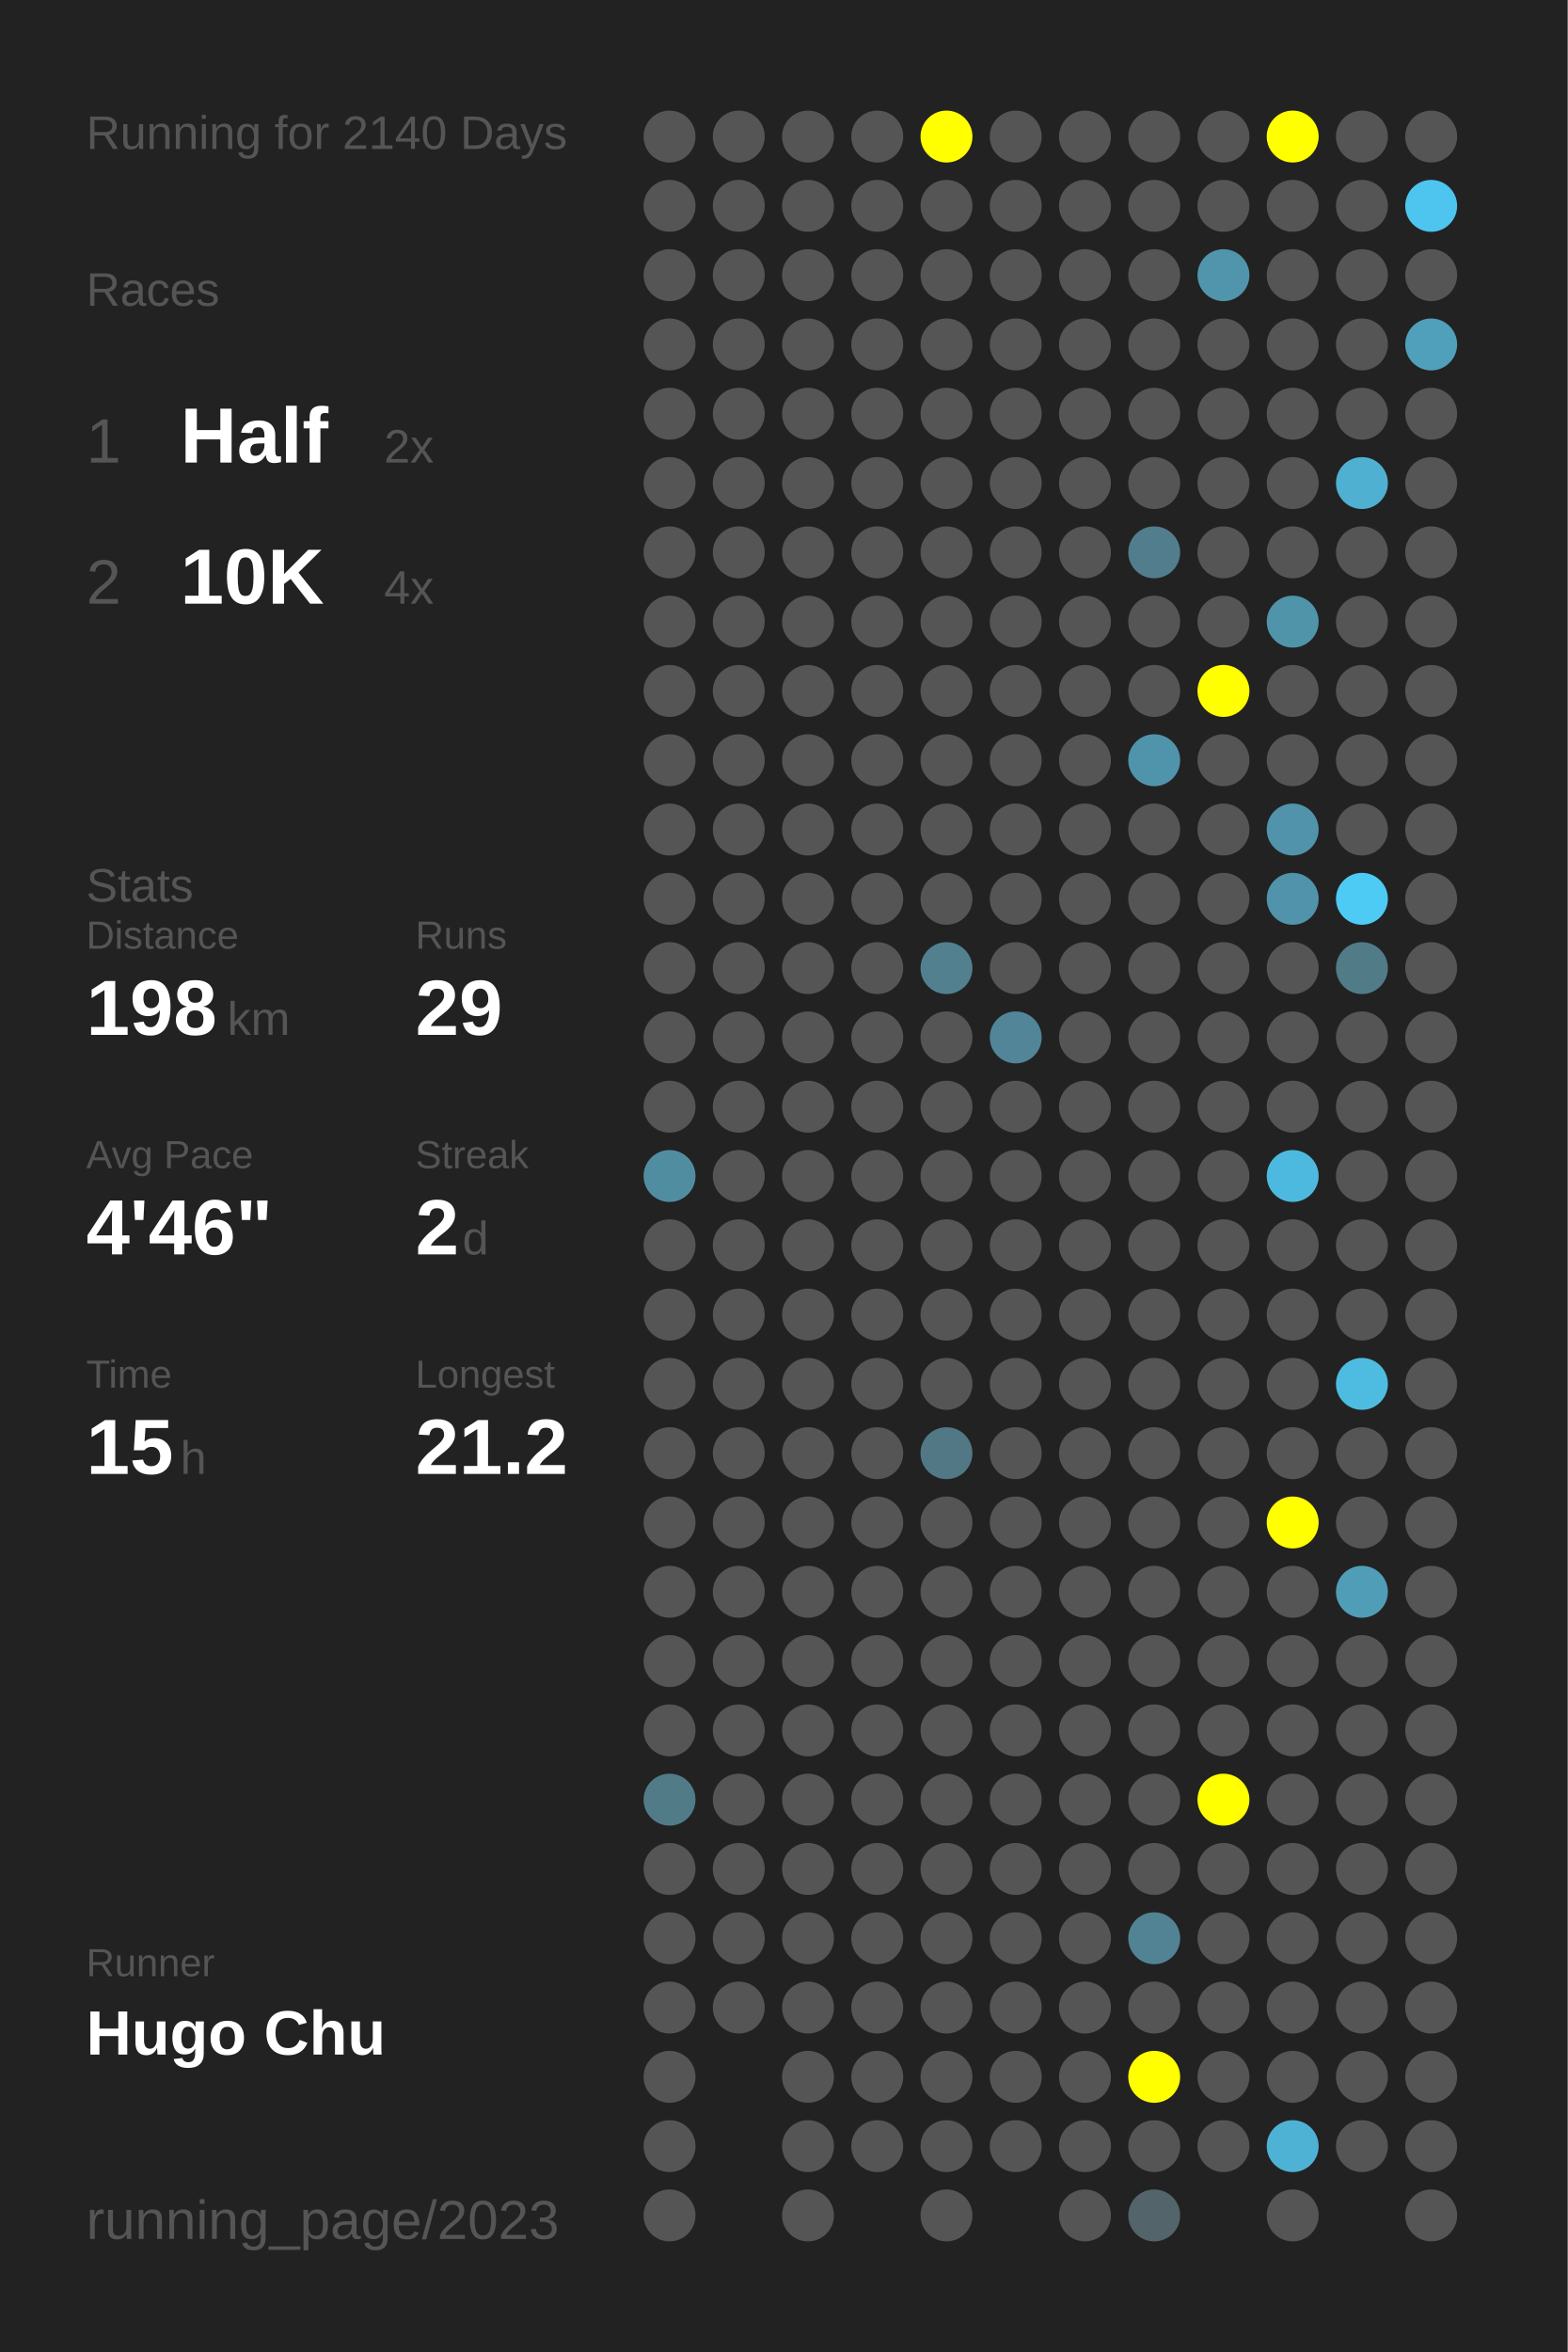
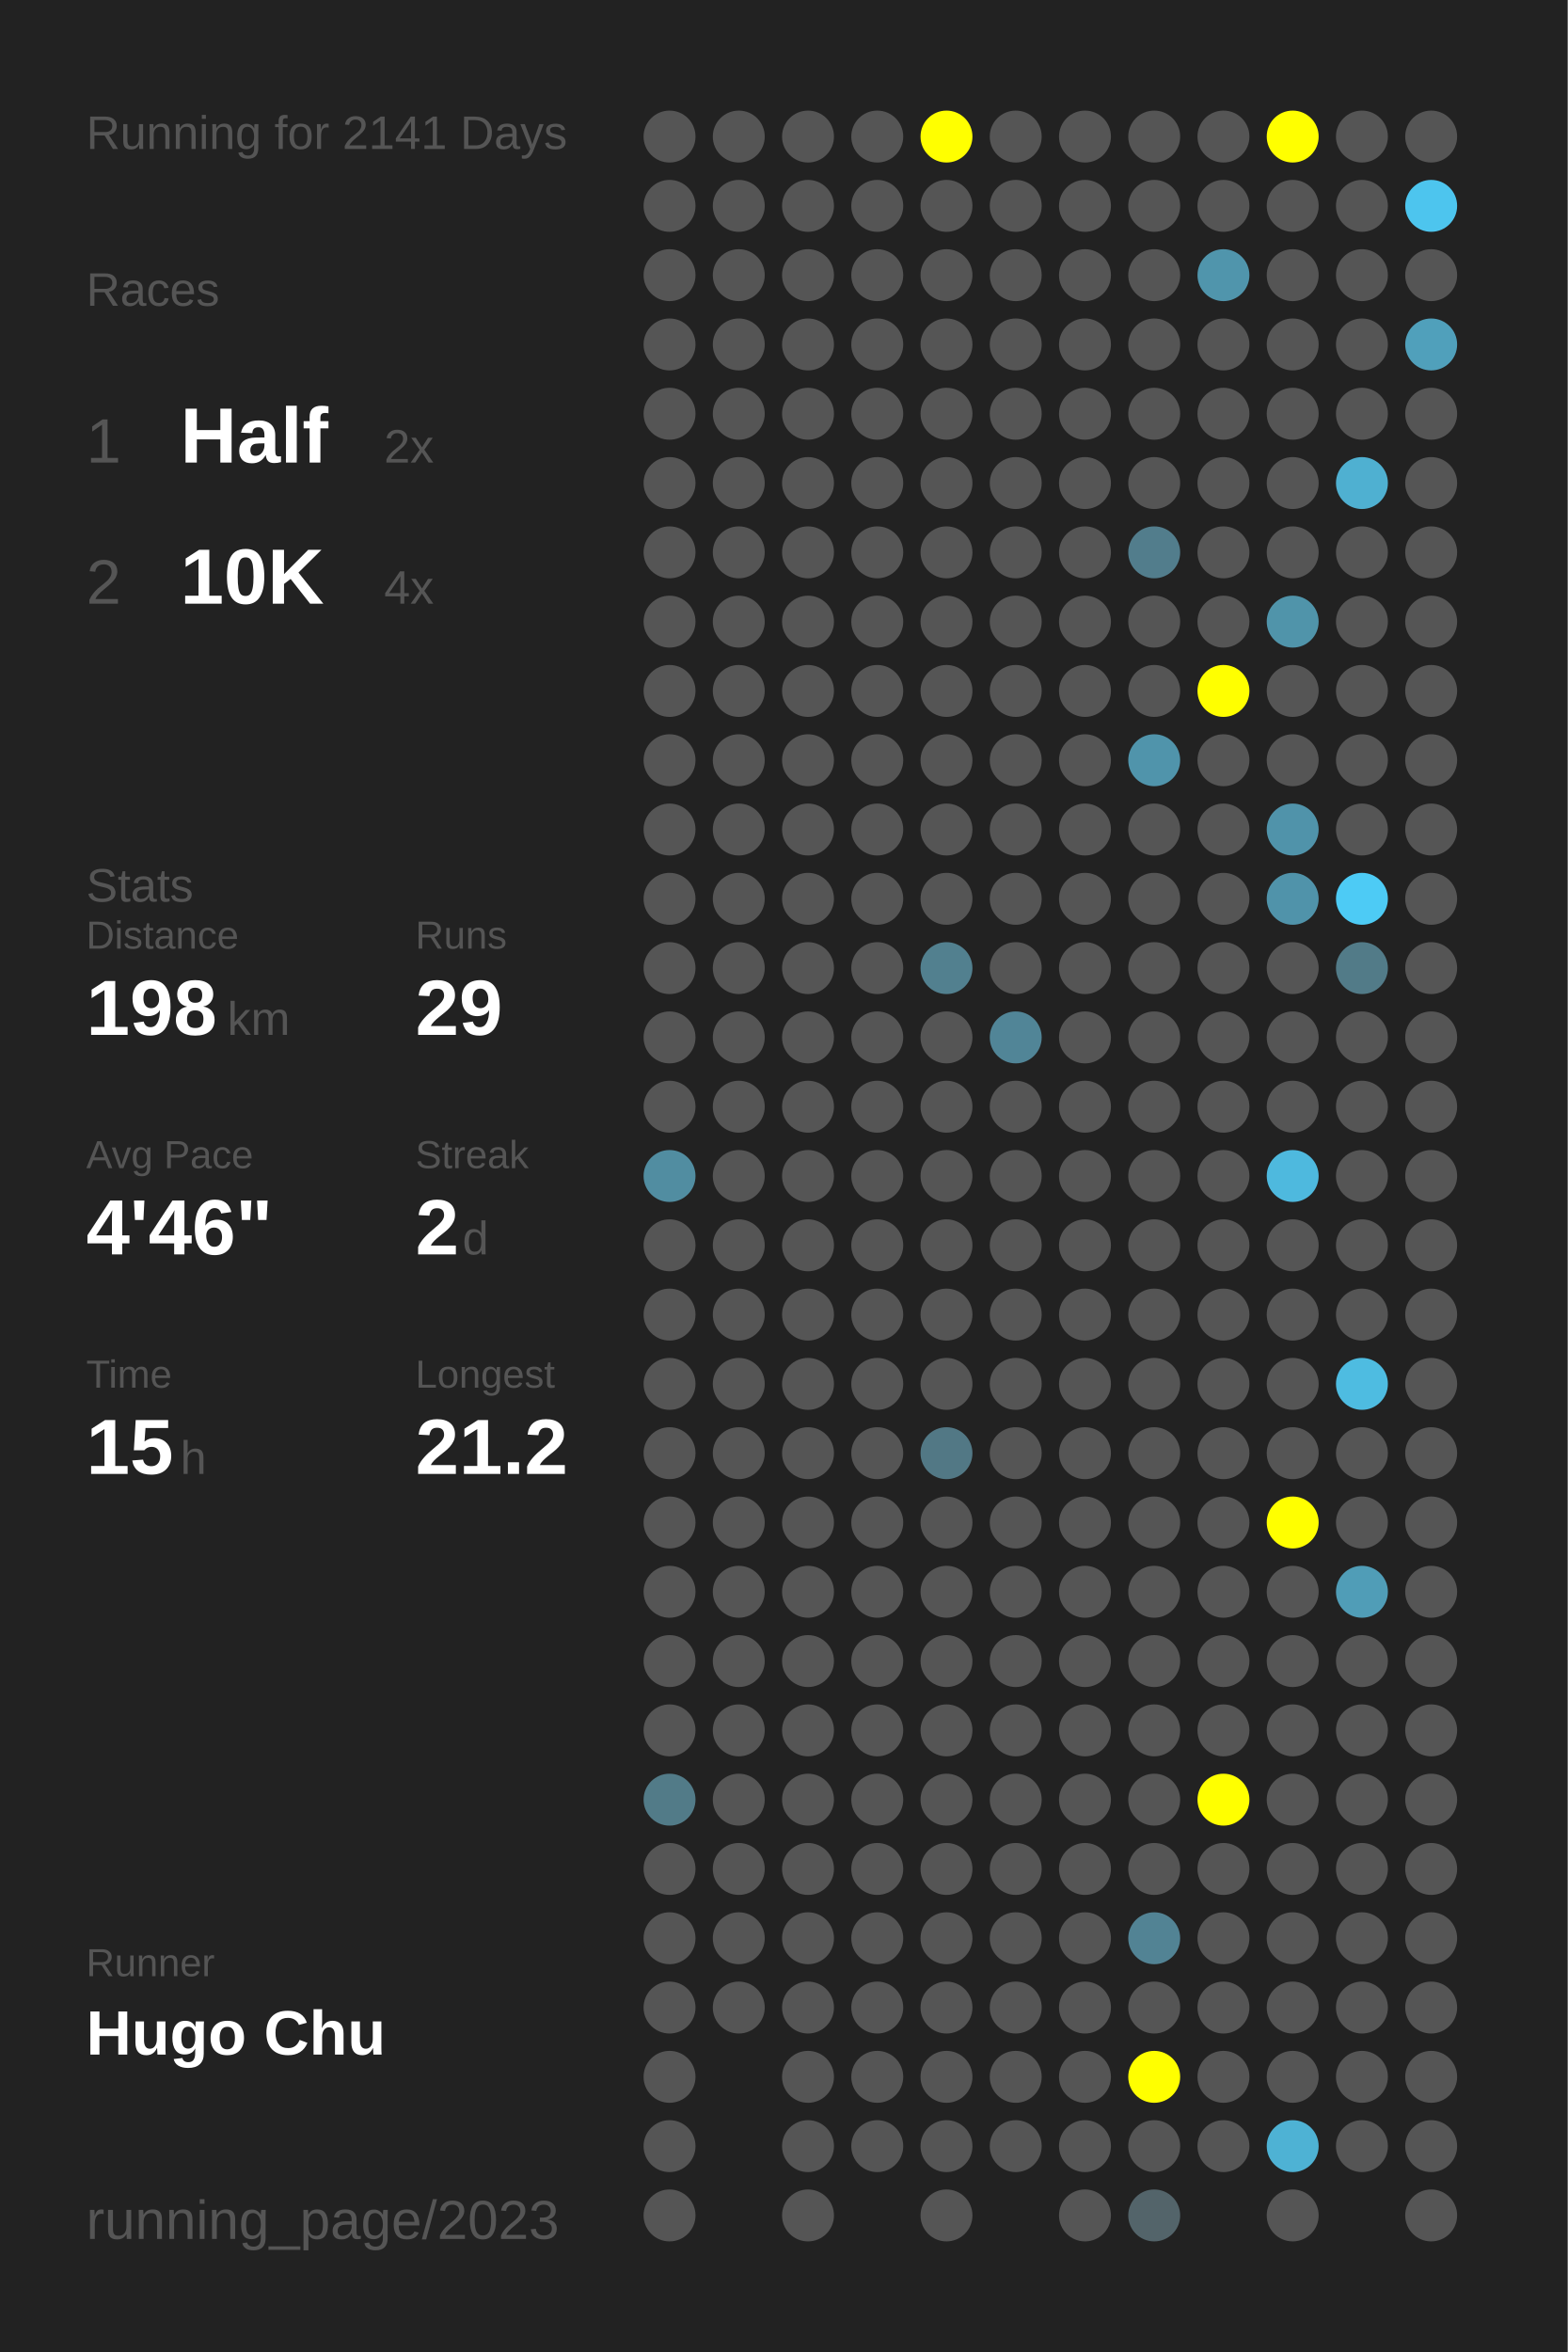
<svg xmlns="http://www.w3.org/2000/svg" baseProfile="full" height="300mm" version="1.1" viewBox="0,0,200,300" width="200mm">
  <defs />
  <rect fill="#222222" height="300" width="200" x="0" y="0" />
-   <text fill="#555555" style="font-size:6px; font-family:Arial;" x="11" y="19">Running for 2140 Days</text>
+   <text fill="#555555" style="font-size:6px; font-family:Arial;" x="11" y="19">Running for 2141 Days</text>
  <text fill="#555555" style="font-size:6px; font-family:Arial;" x="11" y="39">Races</text>
  <text fill="#555555" style="font-size:8px; font-family:Arial;" x="11" y="59">1</text>
  <text fill="#FFFFFF" style="font-size:10px; font-family:Arial; font-weight:bold;" x="23" y="59">Half</text>
  <text fill="#555555" style="font-size:6px; font-family:Arial;" x="49" y="59">2x</text>
  <text fill="#555555" style="font-size:8px; font-family:Arial;" x="11" y="77">2</text>
  <text fill="#FFFFFF" style="font-size:10px; font-family:Arial; font-weight:bold;" x="23" y="77">10K</text>
  <text fill="#555555" style="font-size:6px; font-family:Arial;" x="49" y="77">4x</text>
  <text fill="#555555" style="font-size:6px; font-family:Arial;" x="11" y="115">Stats</text>
  <text fill="#555555" style="font-size:5px; font-family:Arial;" x="11" y="121">Distance</text>
  <text fill="#FFFFFF" style="font-size:10px; font-family:Arial; font-weight:bold;" x="11" y="132">198</text>
  <text fill="#555555" style="font-size:6px; font-family:Arial;" x="29" y="132">km</text>
  <text fill="#555555" style="font-size:5px; font-family:Arial;" x="53" y="121">Runs</text>
  <text fill="#FFFFFF" style="font-size:10px; font-family:Arial; font-weight:bold;" x="53" y="132">29</text>
  <text fill="#555555" style="font-size:5px; font-family:Arial;" x="11" y="149">Avg Pace</text>
  <text fill="#FFFFFF" style="font-size:10px; font-family:Arial; font-weight:bold;" x="11" y="160">4'46"</text>
  <text fill="#555555" style="font-size:5px; font-family:Arial;" x="53" y="149">Streak</text>
  <text fill="#FFFFFF" style="font-size:10px; font-family:Arial; font-weight:bold;" x="53" y="160">2</text>
  <text fill="#555555" style="font-size:6px; font-family:Arial;" x="59" y="160">d</text>
  <text fill="#555555" style="font-size:5px; font-family:Arial;" x="11" y="177">Time</text>
  <text fill="#FFFFFF" style="font-size:10px; font-family:Arial; font-weight:bold;" x="11" y="188">15</text>
  <text fill="#555555" style="font-size:6px; font-family:Arial;" x="23" y="188">h</text>
  <text fill="#555555" style="font-size:5px; font-family:Arial;" x="53" y="177">Longest</text>
  <text fill="#FFFFFF" style="font-size:10px; font-family:Arial; font-weight:bold;" x="53" y="188">21.2</text>
  <text fill="#555555" style="font-size:5px; font-family:Arial;" x="11" y="252.065">Runner</text>
  <text fill="#FFFFFF" style="font-size:8px; font-family:Arial; font-weight:bold;" x="11" y="262.065">Hugo Chu</text>
  <text fill="#555555" style="font-size:7px; font-family:Arial;" x="11" y="285.581">running_page/2023</text>
  <circle cx="85.417" cy="17.419" fill="#555555" r="3.312" />
  <circle cx="85.417" cy="26.258" fill="#555555" r="3.312" />
  <circle cx="85.417" cy="35.097" fill="#555555" r="3.312" />
  <circle cx="85.417" cy="43.935" fill="#555555" r="3.312" />
  <circle cx="85.417" cy="52.774" fill="#555555" r="3.312" />
  <circle cx="85.417" cy="61.613" fill="#555555" r="3.312" />
  <circle cx="85.417" cy="70.452" fill="#555555" r="3.312" />
  <circle cx="85.417" cy="79.29" fill="#555555" r="3.312" />
  <circle cx="85.417" cy="88.129" fill="#555555" r="3.312" />
  <circle cx="85.417" cy="96.968" fill="#555555" r="3.312" />
  <circle cx="85.417" cy="105.806" fill="#555555" r="3.312" />
  <circle cx="85.417" cy="114.645" fill="#555555" r="3.312" />
  <circle cx="85.417" cy="123.484" fill="#555555" r="3.312" />
  <circle cx="85.417" cy="132.323" fill="#555555" r="3.312" />
  <circle cx="85.417" cy="141.161" fill="#555555" r="3.312" />
  <circle cx="85.417" cy="150" fill="#518da1" r="3.312" />
  <circle cx="85.417" cy="158.839" fill="#555555" r="3.312" />
  <circle cx="85.417" cy="167.677" fill="#555555" r="3.312" />
  <circle cx="85.417" cy="176.516" fill="#555555" r="3.312" />
  <circle cx="85.417" cy="185.355" fill="#555555" r="3.312" />
  <circle cx="85.417" cy="194.194" fill="#555555" r="3.312" />
  <circle cx="85.417" cy="203.032" fill="#555555" r="3.312" />
  <circle cx="85.417" cy="211.871" fill="#555555" r="3.312" />
  <circle cx="85.417" cy="220.71" fill="#555555" r="3.312" />
  <circle cx="85.417" cy="229.548" fill="#527b88" r="3.312" />
  <circle cx="85.417" cy="238.387" fill="#555555" r="3.312" />
  <circle cx="85.417" cy="247.226" fill="#555555" r="3.312" />
  <circle cx="85.417" cy="256.065" fill="#555555" r="3.312" />
  <circle cx="85.417" cy="264.903" fill="#555555" r="3.312" />
  <circle cx="85.417" cy="273.742" fill="#555555" r="3.312" />
  <circle cx="85.417" cy="282.581" fill="#555555" r="3.312" />
  <circle cx="94.25" cy="17.419" fill="#555555" r="3.312" />
  <circle cx="94.25" cy="26.258" fill="#555555" r="3.312" />
  <circle cx="94.25" cy="35.097" fill="#555555" r="3.312" />
  <circle cx="94.25" cy="43.935" fill="#555555" r="3.312" />
  <circle cx="94.25" cy="52.774" fill="#555555" r="3.312" />
  <circle cx="94.25" cy="61.613" fill="#555555" r="3.312" />
  <circle cx="94.25" cy="70.452" fill="#555555" r="3.312" />
  <circle cx="94.25" cy="79.29" fill="#555555" r="3.312" />
  <circle cx="94.25" cy="88.129" fill="#555555" r="3.312" />
  <circle cx="94.25" cy="96.968" fill="#555555" r="3.312" />
  <circle cx="94.25" cy="105.806" fill="#555555" r="3.312" />
  <circle cx="94.25" cy="114.645" fill="#555555" r="3.312" />
  <circle cx="94.25" cy="123.484" fill="#555555" r="3.312" />
  <circle cx="94.25" cy="132.323" fill="#555555" r="3.312" />
  <circle cx="94.25" cy="141.161" fill="#555555" r="3.312" />
  <circle cx="94.25" cy="150" fill="#555555" r="3.312" />
  <circle cx="94.25" cy="158.839" fill="#555555" r="3.312" />
  <circle cx="94.25" cy="167.677" fill="#555555" r="3.312" />
  <circle cx="94.25" cy="176.516" fill="#555555" r="3.312" />
  <circle cx="94.25" cy="185.355" fill="#555555" r="3.312" />
  <circle cx="94.25" cy="194.194" fill="#555555" r="3.312" />
  <circle cx="94.25" cy="203.032" fill="#555555" r="3.312" />
  <circle cx="94.25" cy="211.871" fill="#555555" r="3.312" />
  <circle cx="94.25" cy="220.71" fill="#555555" r="3.312" />
  <circle cx="94.25" cy="229.548" fill="#555555" r="3.312" />
  <circle cx="94.25" cy="238.387" fill="#555555" r="3.312" />
  <circle cx="94.25" cy="247.226" fill="#555555" r="3.312" />
  <circle cx="94.25" cy="256.065" fill="#555555" r="3.312" />
  <circle cx="103.083" cy="17.419" fill="#555555" r="3.312" />
  <circle cx="103.083" cy="26.258" fill="#555555" r="3.312" />
  <circle cx="103.083" cy="35.097" fill="#555555" r="3.312" />
  <circle cx="103.083" cy="43.935" fill="#555555" r="3.312" />
  <circle cx="103.083" cy="52.774" fill="#555555" r="3.312" />
  <circle cx="103.083" cy="61.613" fill="#555555" r="3.312" />
  <circle cx="103.083" cy="70.452" fill="#555555" r="3.312" />
  <circle cx="103.083" cy="79.29" fill="#555555" r="3.312" />
  <circle cx="103.083" cy="88.129" fill="#555555" r="3.312" />
  <circle cx="103.083" cy="96.968" fill="#555555" r="3.312" />
  <circle cx="103.083" cy="105.806" fill="#555555" r="3.312" />
  <circle cx="103.083" cy="114.645" fill="#555555" r="3.312" />
  <circle cx="103.083" cy="123.484" fill="#555555" r="3.312" />
  <circle cx="103.083" cy="132.323" fill="#555555" r="3.312" />
  <circle cx="103.083" cy="141.161" fill="#555555" r="3.312" />
  <circle cx="103.083" cy="150" fill="#555555" r="3.312" />
  <circle cx="103.083" cy="158.839" fill="#555555" r="3.312" />
  <circle cx="103.083" cy="167.677" fill="#555555" r="3.312" />
  <circle cx="103.083" cy="176.516" fill="#555555" r="3.312" />
  <circle cx="103.083" cy="185.355" fill="#555555" r="3.312" />
  <circle cx="103.083" cy="194.194" fill="#555555" r="3.312" />
  <circle cx="103.083" cy="203.032" fill="#555555" r="3.312" />
  <circle cx="103.083" cy="211.871" fill="#555555" r="3.312" />
  <circle cx="103.083" cy="220.71" fill="#555555" r="3.312" />
  <circle cx="103.083" cy="229.548" fill="#555555" r="3.312" />
  <circle cx="103.083" cy="238.387" fill="#555555" r="3.312" />
  <circle cx="103.083" cy="247.226" fill="#555555" r="3.312" />
  <circle cx="103.083" cy="256.065" fill="#555555" r="3.312" />
  <circle cx="103.083" cy="264.903" fill="#555555" r="3.312" />
  <circle cx="103.083" cy="273.742" fill="#555555" r="3.312" />
  <circle cx="103.083" cy="282.581" fill="#555555" r="3.312" />
  <circle cx="111.917" cy="17.419" fill="#555555" r="3.312" />
  <circle cx="111.917" cy="26.258" fill="#555555" r="3.312" />
  <circle cx="111.917" cy="35.097" fill="#555555" r="3.312" />
  <circle cx="111.917" cy="43.935" fill="#555555" r="3.312" />
  <circle cx="111.917" cy="52.774" fill="#555555" r="3.312" />
  <circle cx="111.917" cy="61.613" fill="#555555" r="3.312" />
  <circle cx="111.917" cy="70.452" fill="#555555" r="3.312" />
  <circle cx="111.917" cy="79.29" fill="#555555" r="3.312" />
  <circle cx="111.917" cy="88.129" fill="#555555" r="3.312" />
  <circle cx="111.917" cy="96.968" fill="#555555" r="3.312" />
  <circle cx="111.917" cy="105.806" fill="#555555" r="3.312" />
  <circle cx="111.917" cy="114.645" fill="#555555" r="3.312" />
  <circle cx="111.917" cy="123.484" fill="#555555" r="3.312" />
  <circle cx="111.917" cy="132.323" fill="#555555" r="3.312" />
  <circle cx="111.917" cy="141.161" fill="#555555" r="3.312" />
  <circle cx="111.917" cy="150" fill="#555555" r="3.312" />
  <circle cx="111.917" cy="158.839" fill="#555555" r="3.312" />
  <circle cx="111.917" cy="167.677" fill="#555555" r="3.312" />
  <circle cx="111.917" cy="176.516" fill="#555555" r="3.312" />
  <circle cx="111.917" cy="185.355" fill="#555555" r="3.312" />
  <circle cx="111.917" cy="194.194" fill="#555555" r="3.312" />
  <circle cx="111.917" cy="203.032" fill="#555555" r="3.312" />
  <circle cx="111.917" cy="211.871" fill="#555555" r="3.312" />
  <circle cx="111.917" cy="220.71" fill="#555555" r="3.312" />
  <circle cx="111.917" cy="229.548" fill="#555555" r="3.312" />
  <circle cx="111.917" cy="238.387" fill="#555555" r="3.312" />
  <circle cx="111.917" cy="247.226" fill="#555555" r="3.312" />
  <circle cx="111.917" cy="256.065" fill="#555555" r="3.312" />
  <circle cx="111.917" cy="264.903" fill="#555555" r="3.312" />
  <circle cx="111.917" cy="273.742" fill="#555555" r="3.312" />
  <circle cx="120.75" cy="17.419" fill="#FFFF00" r="3.312" />
  <circle cx="120.75" cy="26.258" fill="#555555" r="3.312" />
  <circle cx="120.75" cy="35.097" fill="#555555" r="3.312" />
  <circle cx="120.75" cy="43.935" fill="#555555" r="3.312" />
  <circle cx="120.75" cy="52.774" fill="#555555" r="3.312" />
  <circle cx="120.75" cy="61.613" fill="#555555" r="3.312" />
  <circle cx="120.75" cy="70.452" fill="#555555" r="3.312" />
  <circle cx="120.75" cy="79.29" fill="#555555" r="3.312" />
  <circle cx="120.75" cy="88.129" fill="#555555" r="3.312" />
  <circle cx="120.75" cy="96.968" fill="#555555" r="3.312" />
  <circle cx="120.75" cy="105.806" fill="#555555" r="3.312" />
  <circle cx="120.75" cy="114.645" fill="#555555" r="3.312" />
  <circle cx="120.75" cy="123.484" fill="#52808f" r="3.312" />
  <circle cx="120.75" cy="132.323" fill="#555555" r="3.312" />
  <circle cx="120.75" cy="141.161" fill="#555555" r="3.312" />
  <circle cx="120.75" cy="150" fill="#555555" r="3.312" />
  <circle cx="120.75" cy="158.839" fill="#555555" r="3.312" />
  <circle cx="120.75" cy="167.677" fill="#555555" r="3.312" />
  <circle cx="120.75" cy="176.516" fill="#555555" r="3.312" />
  <circle cx="120.75" cy="185.355" fill="#527885" r="3.312" />
  <circle cx="120.75" cy="194.194" fill="#555555" r="3.312" />
  <circle cx="120.75" cy="203.032" fill="#555555" r="3.312" />
  <circle cx="120.75" cy="211.871" fill="#555555" r="3.312" />
  <circle cx="120.75" cy="220.71" fill="#555555" r="3.312" />
  <circle cx="120.75" cy="229.548" fill="#555555" r="3.312" />
  <circle cx="120.75" cy="238.387" fill="#555555" r="3.312" />
  <circle cx="120.75" cy="247.226" fill="#555555" r="3.312" />
  <circle cx="120.75" cy="256.065" fill="#555555" r="3.312" />
  <circle cx="120.75" cy="264.903" fill="#555555" r="3.312" />
  <circle cx="120.75" cy="273.742" fill="#555555" r="3.312" />
  <circle cx="120.75" cy="282.581" fill="#555555" r="3.312" />
  <circle cx="129.583" cy="17.419" fill="#555555" r="3.312" />
  <circle cx="129.583" cy="26.258" fill="#555555" r="3.312" />
  <circle cx="129.583" cy="35.097" fill="#555555" r="3.312" />
  <circle cx="129.583" cy="43.935" fill="#555555" r="3.312" />
  <circle cx="129.583" cy="52.774" fill="#555555" r="3.312" />
  <circle cx="129.583" cy="61.613" fill="#555555" r="3.312" />
  <circle cx="129.583" cy="70.452" fill="#555555" r="3.312" />
  <circle cx="129.583" cy="79.29" fill="#555555" r="3.312" />
  <circle cx="129.583" cy="88.129" fill="#555555" r="3.312" />
  <circle cx="129.583" cy="96.968" fill="#555555" r="3.312" />
  <circle cx="129.583" cy="105.806" fill="#555555" r="3.312" />
  <circle cx="129.583" cy="114.645" fill="#555555" r="3.312" />
  <circle cx="129.583" cy="123.484" fill="#555555" r="3.312" />
  <circle cx="129.583" cy="132.323" fill="#518597" r="3.312" />
  <circle cx="129.583" cy="141.161" fill="#555555" r="3.312" />
  <circle cx="129.583" cy="150" fill="#555555" r="3.312" />
  <circle cx="129.583" cy="158.839" fill="#555555" r="3.312" />
  <circle cx="129.583" cy="167.677" fill="#555555" r="3.312" />
  <circle cx="129.583" cy="176.516" fill="#555555" r="3.312" />
  <circle cx="129.583" cy="185.355" fill="#555555" r="3.312" />
  <circle cx="129.583" cy="194.194" fill="#555555" r="3.312" />
  <circle cx="129.583" cy="203.032" fill="#555555" r="3.312" />
  <circle cx="129.583" cy="211.871" fill="#555555" r="3.312" />
  <circle cx="129.583" cy="220.71" fill="#555555" r="3.312" />
  <circle cx="129.583" cy="229.548" fill="#555555" r="3.312" />
  <circle cx="129.583" cy="238.387" fill="#555555" r="3.312" />
  <circle cx="129.583" cy="247.226" fill="#555555" r="3.312" />
  <circle cx="129.583" cy="256.065" fill="#555555" r="3.312" />
  <circle cx="129.583" cy="264.903" fill="#555555" r="3.312" />
  <circle cx="129.583" cy="273.742" fill="#555555" r="3.312" />
  <circle cx="138.417" cy="17.419" fill="#555555" r="3.312" />
  <circle cx="138.417" cy="26.258" fill="#555555" r="3.312" />
  <circle cx="138.417" cy="35.097" fill="#555555" r="3.312" />
  <circle cx="138.417" cy="43.935" fill="#555555" r="3.312" />
  <circle cx="138.417" cy="52.774" fill="#555555" r="3.312" />
  <circle cx="138.417" cy="61.613" fill="#555555" r="3.312" />
  <circle cx="138.417" cy="70.452" fill="#555555" r="3.312" />
  <circle cx="138.417" cy="79.29" fill="#555555" r="3.312" />
  <circle cx="138.417" cy="88.129" fill="#555555" r="3.312" />
  <circle cx="138.417" cy="96.968" fill="#555555" r="3.312" />
  <circle cx="138.417" cy="105.806" fill="#555555" r="3.312" />
  <circle cx="138.417" cy="114.645" fill="#555555" r="3.312" />
  <circle cx="138.417" cy="123.484" fill="#555555" r="3.312" />
  <circle cx="138.417" cy="132.323" fill="#555555" r="3.312" />
  <circle cx="138.417" cy="141.161" fill="#555555" r="3.312" />
  <circle cx="138.417" cy="150" fill="#555555" r="3.312" />
  <circle cx="138.417" cy="158.839" fill="#555555" r="3.312" />
  <circle cx="138.417" cy="167.677" fill="#555555" r="3.312" />
  <circle cx="138.417" cy="176.516" fill="#555555" r="3.312" />
  <circle cx="138.417" cy="185.355" fill="#555555" r="3.312" />
  <circle cx="138.417" cy="194.194" fill="#555555" r="3.312" />
  <circle cx="138.417" cy="203.032" fill="#555555" r="3.312" />
  <circle cx="138.417" cy="211.871" fill="#555555" r="3.312" />
  <circle cx="138.417" cy="220.71" fill="#555555" r="3.312" />
  <circle cx="138.417" cy="229.548" fill="#555555" r="3.312" />
  <circle cx="138.417" cy="238.387" fill="#555555" r="3.312" />
  <circle cx="138.417" cy="247.226" fill="#555555" r="3.312" />
  <circle cx="138.417" cy="256.065" fill="#555555" r="3.312" />
  <circle cx="138.417" cy="264.903" fill="#555555" r="3.312" />
  <circle cx="138.417" cy="273.742" fill="#555555" r="3.312" />
  <circle cx="138.417" cy="282.581" fill="#555555" r="3.312" />
  <circle cx="147.25" cy="17.419" fill="#555555" r="3.312" />
  <circle cx="147.25" cy="26.258" fill="#555555" r="3.312" />
  <circle cx="147.25" cy="35.097" fill="#555555" r="3.312" />
  <circle cx="147.25" cy="43.935" fill="#555555" r="3.312" />
  <circle cx="147.25" cy="52.774" fill="#555555" r="3.312" />
  <circle cx="147.25" cy="61.613" fill="#555555" r="3.312" />
  <circle cx="147.25" cy="70.452" fill="#527d8c" r="3.312" />
  <circle cx="147.25" cy="79.29" fill="#555555" r="3.312" />
  <circle cx="147.25" cy="88.129" fill="#555555" r="3.312" />
  <circle cx="147.25" cy="96.968" fill="#5094ab" r="3.312" />
  <circle cx="147.25" cy="105.806" fill="#555555" r="3.312" />
  <circle cx="147.25" cy="114.645" fill="#555555" r="3.312" />
  <circle cx="147.25" cy="123.484" fill="#555555" r="3.312" />
  <circle cx="147.25" cy="132.323" fill="#555555" r="3.312" />
  <circle cx="147.25" cy="141.161" fill="#555555" r="3.312" />
  <circle cx="147.25" cy="150" fill="#555555" r="3.312" />
  <circle cx="147.25" cy="158.839" fill="#555555" r="3.312" />
  <circle cx="147.25" cy="167.677" fill="#555555" r="3.312" />
  <circle cx="147.25" cy="176.516" fill="#555555" r="3.312" />
  <circle cx="147.25" cy="185.355" fill="#555555" r="3.312" />
  <circle cx="147.25" cy="194.194" fill="#555555" r="3.312" />
  <circle cx="147.25" cy="203.032" fill="#555555" r="3.312" />
  <circle cx="147.25" cy="211.871" fill="#555555" r="3.312" />
  <circle cx="147.25" cy="220.71" fill="#555555" r="3.312" />
  <circle cx="147.25" cy="229.548" fill="#555555" r="3.312" />
  <circle cx="147.25" cy="238.387" fill="#555555" r="3.312" />
  <circle cx="147.25" cy="247.226" fill="#528394" r="3.312" />
  <circle cx="147.25" cy="256.065" fill="#555555" r="3.312" />
  <circle cx="147.25" cy="264.903" fill="#FFFF00" r="3.312" />
  <circle cx="147.25" cy="273.742" fill="#555555" r="3.312" />
  <circle cx="147.25" cy="282.581" fill="#53646a" r="3.312" />
  <circle cx="156.083" cy="17.419" fill="#555555" r="3.312" />
  <circle cx="156.083" cy="26.258" fill="#555555" r="3.312" />
  <circle cx="156.083" cy="35.097" fill="#5095ac" r="3.312" />
  <circle cx="156.083" cy="43.935" fill="#555555" r="3.312" />
  <circle cx="156.083" cy="52.774" fill="#555555" r="3.312" />
  <circle cx="156.083" cy="61.613" fill="#555555" r="3.312" />
  <circle cx="156.083" cy="70.452" fill="#555555" r="3.312" />
  <circle cx="156.083" cy="79.29" fill="#555555" r="3.312" />
  <circle cx="156.083" cy="88.129" fill="#FFFF00" r="3.312" />
  <circle cx="156.083" cy="96.968" fill="#555555" r="3.312" />
  <circle cx="156.083" cy="105.806" fill="#555555" r="3.312" />
  <circle cx="156.083" cy="114.645" fill="#555555" r="3.312" />
  <circle cx="156.083" cy="123.484" fill="#555555" r="3.312" />
  <circle cx="156.083" cy="132.323" fill="#555555" r="3.312" />
  <circle cx="156.083" cy="141.161" fill="#555555" r="3.312" />
  <circle cx="156.083" cy="150" fill="#555555" r="3.312" />
  <circle cx="156.083" cy="158.839" fill="#555555" r="3.312" />
  <circle cx="156.083" cy="167.677" fill="#555555" r="3.312" />
  <circle cx="156.083" cy="176.516" fill="#555555" r="3.312" />
  <circle cx="156.083" cy="185.355" fill="#555555" r="3.312" />
  <circle cx="156.083" cy="194.194" fill="#555555" r="3.312" />
  <circle cx="156.083" cy="203.032" fill="#555555" r="3.312" />
  <circle cx="156.083" cy="211.871" fill="#555555" r="3.312" />
  <circle cx="156.083" cy="220.71" fill="#555555" r="3.312" />
  <circle cx="156.083" cy="229.548" fill="#FFFF00" r="3.312" />
  <circle cx="156.083" cy="238.387" fill="#555555" r="3.312" />
  <circle cx="156.083" cy="247.226" fill="#555555" r="3.312" />
  <circle cx="156.083" cy="256.065" fill="#555555" r="3.312" />
  <circle cx="156.083" cy="264.903" fill="#555555" r="3.312" />
  <circle cx="156.083" cy="273.742" fill="#555555" r="3.312" />
  <circle cx="164.917" cy="17.419" fill="#FFFF00" r="3.312" />
  <circle cx="164.917" cy="26.258" fill="#555555" r="3.312" />
  <circle cx="164.917" cy="35.097" fill="#555555" r="3.312" />
  <circle cx="164.917" cy="43.935" fill="#555555" r="3.312" />
  <circle cx="164.917" cy="52.774" fill="#555555" r="3.312" />
  <circle cx="164.917" cy="61.613" fill="#555555" r="3.312" />
  <circle cx="164.917" cy="70.452" fill="#555555" r="3.312" />
  <circle cx="164.917" cy="79.29" fill="#5094aa" r="3.312" />
  <circle cx="164.917" cy="88.129" fill="#555555" r="3.312" />
  <circle cx="164.917" cy="96.968" fill="#555555" r="3.312" />
  <circle cx="164.917" cy="105.806" fill="#5093aa" r="3.312" />
  <circle cx="164.917" cy="114.645" fill="#5093aa" r="3.312" />
  <circle cx="164.917" cy="123.484" fill="#555555" r="3.312" />
  <circle cx="164.917" cy="132.323" fill="#555555" r="3.312" />
  <circle cx="164.917" cy="141.161" fill="#555555" r="3.312" />
  <circle cx="164.917" cy="150" fill="#4eb9de" r="3.312" />
  <circle cx="164.917" cy="158.839" fill="#555555" r="3.312" />
  <circle cx="164.917" cy="167.677" fill="#555555" r="3.312" />
  <circle cx="164.917" cy="176.516" fill="#555555" r="3.312" />
  <circle cx="164.917" cy="185.355" fill="#555555" r="3.312" />
  <circle cx="164.917" cy="194.194" fill="#FFFF00" r="3.312" />
  <circle cx="164.917" cy="203.032" fill="#555555" r="3.312" />
  <circle cx="164.917" cy="211.871" fill="#555555" r="3.312" />
  <circle cx="164.917" cy="220.71" fill="#555555" r="3.312" />
  <circle cx="164.917" cy="229.548" fill="#555555" r="3.312" />
  <circle cx="164.917" cy="238.387" fill="#555555" r="3.312" />
  <circle cx="164.917" cy="247.226" fill="#555555" r="3.312" />
  <circle cx="164.917" cy="256.065" fill="#555555" r="3.312" />
  <circle cx="164.917" cy="264.903" fill="#555555" r="3.312" />
  <circle cx="164.917" cy="273.742" fill="#4eb2d4" r="3.312" />
  <circle cx="164.917" cy="282.581" fill="#555555" r="3.312" />
  <circle cx="173.75" cy="17.419" fill="#555555" r="3.312" />
  <circle cx="173.75" cy="26.258" fill="#555555" r="3.312" />
  <circle cx="173.75" cy="35.097" fill="#555555" r="3.312" />
  <circle cx="173.75" cy="43.935" fill="#555555" r="3.312" />
  <circle cx="173.75" cy="52.774" fill="#555555" r="3.312" />
  <circle cx="173.75" cy="61.613" fill="#4fb0d1" r="3.312" />
  <circle cx="173.75" cy="70.452" fill="#555555" r="3.312" />
  <circle cx="173.75" cy="79.29" fill="#555555" r="3.312" />
  <circle cx="173.75" cy="88.129" fill="#555555" r="3.312" />
  <circle cx="173.75" cy="96.968" fill="#555555" r="3.312" />
  <circle cx="173.75" cy="105.806" fill="#555555" r="3.312" />
  <circle cx="173.75" cy="114.645" fill="#4dcbf5" r="3.312" />
  <circle cx="173.75" cy="123.484" fill="#527b88" r="3.312" />
  <circle cx="173.75" cy="132.323" fill="#555555" r="3.312" />
  <circle cx="173.75" cy="141.161" fill="#555555" r="3.312" />
  <circle cx="173.75" cy="150" fill="#555555" r="3.312" />
  <circle cx="173.75" cy="158.839" fill="#555555" r="3.312" />
  <circle cx="173.75" cy="167.677" fill="#555555" r="3.312" />
  <circle cx="173.75" cy="176.516" fill="#4ebce1" r="3.312" />
  <circle cx="173.75" cy="185.355" fill="#555555" r="3.312" />
  <circle cx="173.75" cy="194.194" fill="#555555" r="3.312" />
  <circle cx="173.75" cy="203.032" fill="#509db7" r="3.312" />
  <circle cx="173.75" cy="211.871" fill="#555555" r="3.312" />
  <circle cx="173.75" cy="220.71" fill="#555555" r="3.312" />
  <circle cx="173.75" cy="229.548" fill="#555555" r="3.312" />
  <circle cx="173.75" cy="238.387" fill="#555555" r="3.312" />
  <circle cx="173.75" cy="247.226" fill="#555555" r="3.312" />
  <circle cx="173.75" cy="256.065" fill="#555555" r="3.312" />
  <circle cx="173.75" cy="264.903" fill="#555555" r="3.312" />
  <circle cx="173.75" cy="273.742" fill="#555555" r="3.312" />
  <circle cx="182.583" cy="17.419" fill="#555555" r="3.312" />
  <circle cx="182.583" cy="26.258" fill="#4dc5ee" r="3.312" />
  <circle cx="182.583" cy="35.097" fill="#555555" r="3.312" />
  <circle cx="182.583" cy="43.935" fill="#50a0bb" r="3.312" />
  <circle cx="182.583" cy="52.774" fill="#555555" r="3.312" />
  <circle cx="182.583" cy="61.613" fill="#555555" r="3.312" />
  <circle cx="182.583" cy="70.452" fill="#555555" r="3.312" />
  <circle cx="182.583" cy="79.29" fill="#555555" r="3.312" />
  <circle cx="182.583" cy="88.129" fill="#555555" r="3.312" />
  <circle cx="182.583" cy="96.968" fill="#555555" r="3.312" />
  <circle cx="182.583" cy="105.806" fill="#555555" r="3.312" />
  <circle cx="182.583" cy="114.645" fill="#555555" r="3.312" />
  <circle cx="182.583" cy="123.484" fill="#555555" r="3.312" />
  <circle cx="182.583" cy="132.323" fill="#555555" r="3.312" />
  <circle cx="182.583" cy="141.161" fill="#555555" r="3.312" />
  <circle cx="182.583" cy="150" fill="#555555" r="3.312" />
  <circle cx="182.583" cy="158.839" fill="#555555" r="3.312" />
  <circle cx="182.583" cy="167.677" fill="#555555" r="3.312" />
  <circle cx="182.583" cy="176.516" fill="#555555" r="3.312" />
  <circle cx="182.583" cy="185.355" fill="#555555" r="3.312" />
  <circle cx="182.583" cy="194.194" fill="#555555" r="3.312" />
  <circle cx="182.583" cy="203.032" fill="#555555" r="3.312" />
  <circle cx="182.583" cy="211.871" fill="#555555" r="3.312" />
  <circle cx="182.583" cy="220.71" fill="#555555" r="3.312" />
  <circle cx="182.583" cy="229.548" fill="#555555" r="3.312" />
  <circle cx="182.583" cy="238.387" fill="#555555" r="3.312" />
  <circle cx="182.583" cy="247.226" fill="#555555" r="3.312" />
  <circle cx="182.583" cy="256.065" fill="#555555" r="3.312" />
  <circle cx="182.583" cy="264.903" fill="#555555" r="3.312" />
  <circle cx="182.583" cy="273.742" fill="#555555" r="3.312" />
  <circle cx="182.583" cy="282.581" fill="#555555" r="3.312" />
</svg>
